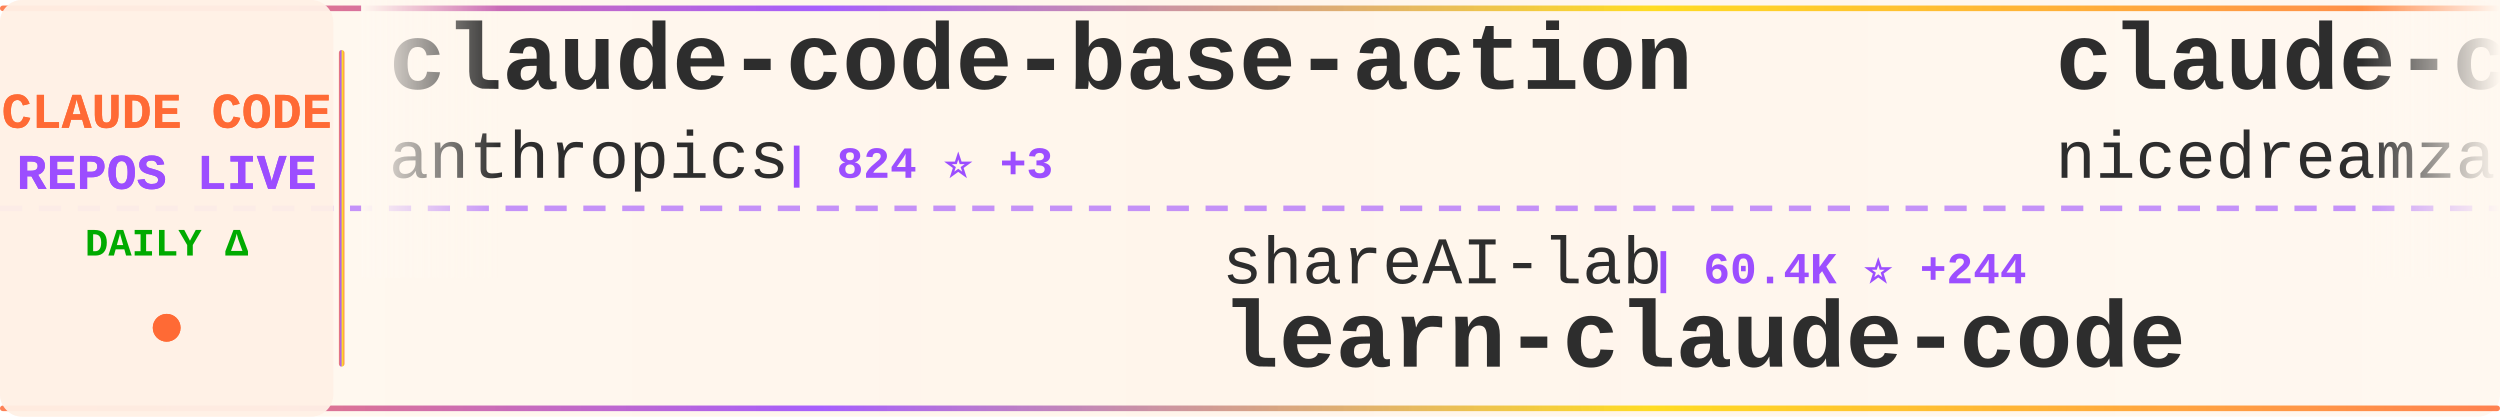
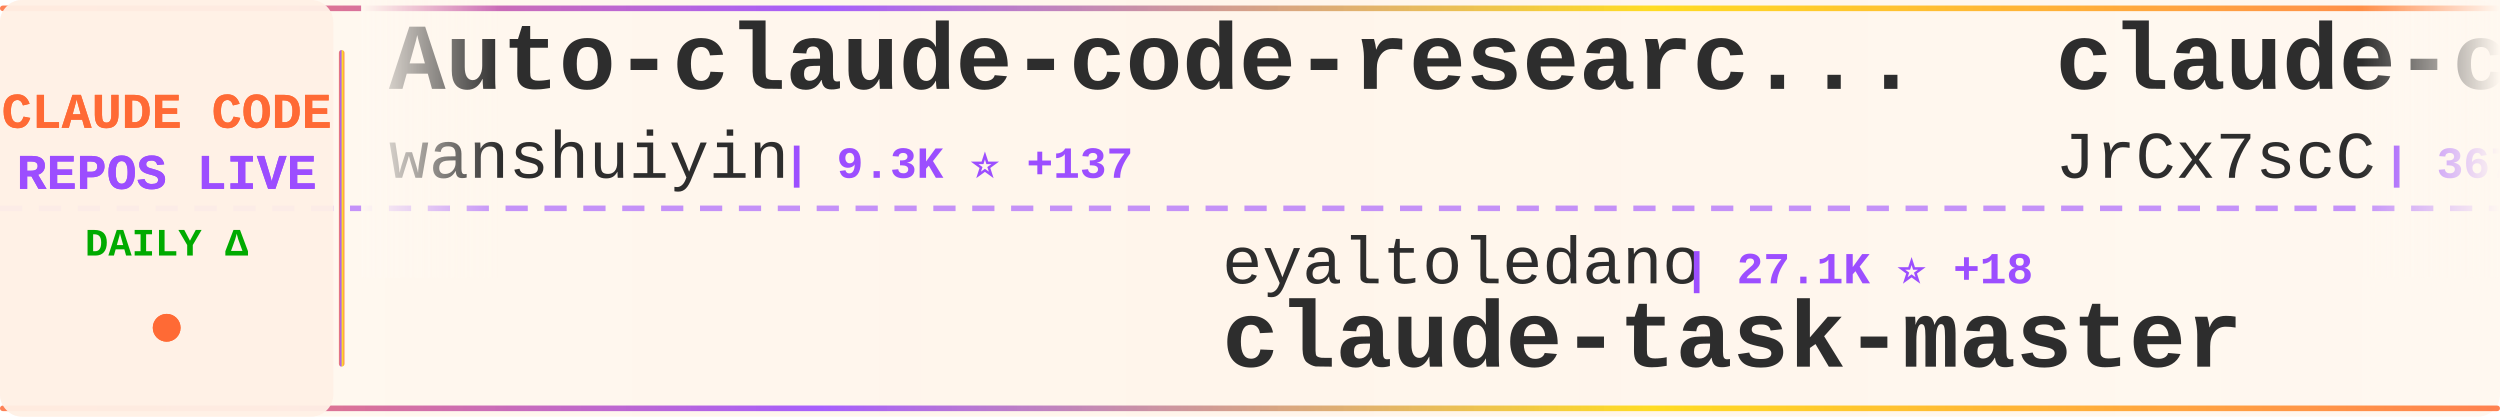
<svg xmlns="http://www.w3.org/2000/svg" width="900" height="150">
  <defs>
    <linearGradient id="tickerBg" x1="0%" y1="0%" x2="100%" y2="0%">
      <stop offset="0%" style="stop-color:#fff8f0;stop-opacity:0.98" />
      <stop offset="50%" style="stop-color:#fff5eb;stop-opacity:1" />
      <stop offset="100%" style="stop-color:#fff8f0;stop-opacity:0.98" />
    </linearGradient>
    <linearGradient id="borderGrad" x1="0%" y1="0%" x2="100%" y2="0%">
      <stop offset="0%" style="stop-color:#FF6B35;stop-opacity:0.85">
        <animate attributeName="stop-opacity" values="0.85;1;0.85" dur="2s" repeatCount="indefinite" />
      </stop>
      <stop offset="33%" style="stop-color:#9C4EFF;stop-opacity:0.9">
        <animate attributeName="stop-opacity" values="0.9;1;0.9" dur="2.2s" repeatCount="indefinite" />
      </stop>
      <stop offset="66%" style="stop-color:#FFD700;stop-opacity:0.85">
        <animate attributeName="stop-opacity" values="0.85;1;0.85" dur="1.8s" repeatCount="indefinite" />
      </stop>
      <stop offset="100%" style="stop-color:#FF6B35;stop-opacity:0.85">
        <animate attributeName="stop-opacity" values="0.85;1;0.85" dur="2s" repeatCount="indefinite" />
      </stop>
    </linearGradient>
    <filter id="textGlow">
      <feGaussianBlur stdDeviation="0.15" result="coloredBlur" />
      <feMerge>
        <feMergeNode in="coloredBlur" />
        <feMergeNode in="SourceGraphic" />
      </feMerge>
    </filter>
    <filter id="metricGlow">
      <feGaussianBlur stdDeviation="0.2" result="coloredBlur" />
      <feMerge>
        <feMergeNode in="coloredBlur" />
        <feMergeNode in="SourceGraphic" />
      </feMerge>
    </filter>
    <linearGradient id="leftFade" x1="0%" y1="0%" x2="100%" y2="0%">
      <stop offset="0%" style="stop-color:#fff8f0;stop-opacity:1" />
      <stop offset="100%" style="stop-color:#fff8f0;stop-opacity:0" />
    </linearGradient>
    <linearGradient id="rightFade" x1="0%" y1="0%" x2="100%" y2="0%">
      <stop offset="0%" style="stop-color:#fff8f0;stop-opacity:0" />
      <stop offset="100%" style="stop-color:#fff8f0;stop-opacity:1" />
    </linearGradient>
  </defs>
  <rect width="900" height="150" fill="url(#tickerBg)" rx="8" />
  <rect x="0" y="2" width="900" height="2" fill="url(#borderGrad)" rx="1" />
  <rect x="0" y="146" width="900" height="2" fill="url(#borderGrad)" rx="1" />
  <line x1="0" y1="75" x2="900" y2="75" stroke="#9C4EFF" stroke-width="2" stroke-dasharray="8 6" opacity="0.6" />
  <rect x="0" y="0" width="120" height="150" fill="#fff0e6" opacity="0.95" rx="8" />
  <text x="60" y="46" font-family="'Courier New', monospace" font-size="18" font-weight="bold" fill="#FF6B35" text-anchor="middle" filter="url(#textGlow)">
    CLAUDE CODE
  </text>
  <text x="60" y="68" font-family="'Courier New', monospace" font-size="18" font-weight="bold" fill="#9C4EFF" text-anchor="middle" filter="url(#textGlow)">
    REPOS LIVE
  </text>
  <text x="60" y="92" font-family="'Courier New', monospace" font-size="14" font-weight="bold" fill="#00aa00" text-anchor="middle">
    DAILY Δ
  </text>
  <circle cx="60" cy="118" r="5" fill="#FF6B35" filter="url(#metricGlow)">
    <animate attributeName="r" values="4;6;4" dur="1.5s" repeatCount="indefinite" />
    <animate attributeName="opacity" values="0.6;1;0.6" dur="1.5s" repeatCount="indefinite" />
  </circle>
  <rect x="122" y="18" width="2" height="114" fill="url(#borderGrad)" rx="1" />
  <clipPath id="tickerClip">
    <rect x="130" y="0" width="770" height="150" />
  </clipPath>
  <g clip-path="url(#tickerClip)">
    <g id="tickerItems">
      <animateTransform attributeName="transform" attributeType="XML" type="translate" from="0 0" to="-3000 0" dur="54s" repeatCount="indefinite" />
      <g transform="translate(0, 0)">
-         <text x="140" y="32" font-family="'Courier New', monospace" font-size="34" font-weight="bold" fill="#2d2d2d">claude-code-base-action</text>
-         <text x="140" y="64" font-family="'Courier New', monospace" font-size="24" font-weight="normal" fill="#2d2d2d" opacity="1.0">anthropics</text>
-         <text x="282" y="64" font-family="'Courier New', monospace" font-size="16" font-weight="bold" fill="#9C4EFF"> | 824 ⭐ +3</text>
+         <text x="140" y="32" font-family="'Courier New', monospace" font-size="34" font-weight="bold" fill="#2d2d2d">Auto-claude-code-researc...</text>
+         <text x="140" y="64" font-family="'Courier New', monospace" font-size="24" font-weight="normal" fill="#2d2d2d" opacity="1.0">wanshuiyin</text>
+         <text x="282" y="64" font-family="'Courier New', monospace" font-size="16" font-weight="bold" fill="#9C4EFF"> | 9.3K ⭐ +137</text>
      </g>
      <g transform="translate(300, 0)">
-         <text x="140" y="102" font-family="'Courier New', monospace" font-size="24" font-weight="normal" fill="#2d2d2d" opacity="1.0">shareAI-lab</text>
-         <text x="294" y="102" font-family="'Courier New', monospace" font-size="16" font-weight="bold" fill="#9C4EFF"> | 60.4K ⭐ +244</text>
-         <text x="140" y="132" font-family="'Courier New', monospace" font-size="34" font-weight="bold" fill="#2d2d2d">learn-claude-code</text>
+         <text x="140" y="102" font-family="'Courier New', monospace" font-size="24" font-weight="normal" fill="#2d2d2d" opacity="1.0">eyaltoledano</text>
+         <text x="306" y="102" font-family="'Courier New', monospace" font-size="16" font-weight="bold" fill="#9C4EFF"> | 27.1K ⭐ +18</text>
+         <text x="140" y="132" font-family="'Courier New', monospace" font-size="34" font-weight="bold" fill="#2d2d2d">claude-task-master</text>
      </g>
      <g transform="translate(600, 0)">
-         <text x="140" y="32" font-family="'Courier New', monospace" font-size="34" font-weight="bold" fill="#2d2d2d">claude-code-local</text>
-         <text x="140" y="64" font-family="'Courier New', monospace" font-size="24" font-weight="normal" fill="#2d2d2d" opacity="1.0">nicedreamzapp</text>
-         <text x="318" y="64" font-family="'Courier New', monospace" font-size="16" font-weight="bold" fill="#9C4EFF"> | 2.6K ⭐ +12</text>
+         <text x="140" y="32" font-family="'Courier New', monospace" font-size="34" font-weight="bold" fill="#2d2d2d">claude-code-source</text>
+         <text x="140" y="64" font-family="'Courier New', monospace" font-size="24" font-weight="normal" fill="#2d2d2d" opacity="1.0">JrCx7scC</text>
+         <text x="258" y="64" font-family="'Courier New', monospace" font-size="16" font-weight="bold" fill="#9C4EFF"> | 367 ⭐</text>
      </g>
      <g transform="translate(900, 0)">
-         <text x="140" y="102" font-family="'Courier New', monospace" font-size="24" font-weight="normal" fill="#2d2d2d" opacity="1.0">anthropics</text>
-         <text x="282" y="102" font-family="'Courier New', monospace" font-size="16" font-weight="bold" fill="#9C4EFF"> | 134.0K ⭐ +646</text>
-         <text x="140" y="132" font-family="'Courier New', monospace" font-size="34" font-weight="bold" fill="#2d2d2d">skills</text>
+         <text x="140" y="102" font-family="'Courier New', monospace" font-size="24" font-weight="normal" fill="#2d2d2d" opacity="1.0">affaan-m</text>
+         <text x="258" y="102" font-family="'Courier New', monospace" font-size="16" font-weight="bold" fill="#9C4EFF"> | 182.0K ⭐ +918</text>
+         <text x="140" y="132" font-family="'Courier New', monospace" font-size="34" font-weight="bold" fill="#2d2d2d">everything-claude-code</text>
      </g>
      <g transform="translate(1200, 0)">
-         <text x="140" y="32" font-family="'Courier New', monospace" font-size="34" font-weight="bold" fill="#2d2d2d">claude-code-security-rev...</text>
+         <text x="140" y="32" font-family="'Courier New', monospace" font-size="34" font-weight="bold" fill="#2d2d2d">claude-plugins-official</text>
        <text x="140" y="64" font-family="'Courier New', monospace" font-size="24" font-weight="normal" fill="#2d2d2d" opacity="1.0">anthropics</text>
-         <text x="282" y="64" font-family="'Courier New', monospace" font-size="16" font-weight="bold" fill="#9C4EFF"> | 4.6K ⭐ +14</text>
+         <text x="282" y="64" font-family="'Courier New', monospace" font-size="16" font-weight="bold" fill="#9C4EFF"> | 19.4K ⭐ +85</text>
      </g>
      <g transform="translate(1500, 0)">
-         <text x="140" y="102" font-family="'Courier New', monospace" font-size="24" font-weight="normal" fill="#2d2d2d" opacity="1.0">guanshan</text>
-         <text x="258" y="102" font-family="'Courier New', monospace" font-size="16" font-weight="bold" fill="#9C4EFF"> | 59 ⭐</text>
-         <text x="140" y="132" font-family="'Courier New', monospace" font-size="34" font-weight="bold" fill="#2d2d2d">ClaudeCode</text>
+         <text x="140" y="102" font-family="'Courier New', monospace" font-size="24" font-weight="normal" fill="#2d2d2d" opacity="1.0">shanraisshan</text>
+         <text x="306" y="102" font-family="'Courier New', monospace" font-size="16" font-weight="bold" fill="#9C4EFF"> | 53.0K ⭐ +190</text>
+         <text x="140" y="132" font-family="'Courier New', monospace" font-size="34" font-weight="bold" fill="#2d2d2d">claude-code-best-practic...</text>
      </g>
      <g transform="translate(1800, 0)">
-         <text x="140" y="32" font-family="'Courier New', monospace" font-size="34" font-weight="bold" fill="#2d2d2d">claude-code-from-source</text>
-         <text x="140" y="64" font-family="'Courier New', monospace" font-size="24" font-weight="normal" fill="#2d2d2d" opacity="1.0">alejandrobalderas</text>
-         <text x="366" y="64" font-family="'Courier New', monospace" font-size="16" font-weight="bold" fill="#9C4EFF"> | 1.9K ⭐ +4</text>
+         <text x="140" y="32" font-family="'Courier New', monospace" font-size="34" font-weight="bold" fill="#2d2d2d">claude-code-router</text>
+         <text x="140" y="64" font-family="'Courier New', monospace" font-size="24" font-weight="normal" fill="#2d2d2d" opacity="1.0">musistudio</text>
+         <text x="282" y="64" font-family="'Courier New', monospace" font-size="16" font-weight="bold" fill="#9C4EFF"> | 34.0K ⭐ +61</text>
      </g>
      <g transform="translate(2100, 0)">
-         <text x="140" y="102" font-family="'Courier New', monospace" font-size="24" font-weight="normal" fill="#2d2d2d" opacity="1.0">feiskyer</text>
-         <text x="258" y="102" font-family="'Courier New', monospace" font-size="16" font-weight="bold" fill="#9C4EFF"> | 1.5K ⭐ +2</text>
-         <text x="140" y="132" font-family="'Courier New', monospace" font-size="34" font-weight="bold" fill="#2d2d2d">claude-code-settings</text>
+         <text x="140" y="102" font-family="'Courier New', monospace" font-size="24" font-weight="normal" fill="#2d2d2d" opacity="1.0">Windy3f3f3f3f</text>
+         <text x="318" y="102" font-family="'Courier New', monospace" font-size="16" font-weight="bold" fill="#9C4EFF"> | 1.2K ⭐ +9</text>
+         <text x="140" y="132" font-family="'Courier New', monospace" font-size="34" font-weight="bold" fill="#2d2d2d">claude-code-from-scratch</text>
      </g>
      <g transform="translate(2400, 0)">
-         <text x="140" y="32" font-family="'Courier New', monospace" font-size="34" font-weight="bold" fill="#2d2d2d">claude-code-analysis</text>
-         <text x="140" y="64" font-family="'Courier New', monospace" font-size="24" font-weight="normal" fill="#2d2d2d" opacity="1.0">liuup</text>
-         <text x="222" y="64" font-family="'Courier New', monospace" font-size="16" font-weight="bold" fill="#9C4EFF"> | 2.5K ⭐ +25</text>
+         <text x="140" y="32" font-family="'Courier New', monospace" font-size="34" font-weight="bold" fill="#2d2d2d">claude-code-source</text>
+         <text x="140" y="64" font-family="'Courier New', monospace" font-size="24" font-weight="normal" fill="#2d2d2d" opacity="1.0">AprilNEA</text>
+         <text x="258" y="64" font-family="'Courier New', monospace" font-size="16" font-weight="bold" fill="#9C4EFF"> | 378 ⭐ +1</text>
      </g>
      <g transform="translate(2700, 0)">
-         <text x="140" y="102" font-family="'Courier New', monospace" font-size="24" font-weight="normal" fill="#2d2d2d" opacity="1.0">chauncygu</text>
-         <text x="270" y="102" font-family="'Courier New', monospace" font-size="16" font-weight="bold" fill="#9C4EFF"> | 2.4K ⭐ +5</text>
-         <text x="140" y="132" font-family="'Courier New', monospace" font-size="34" font-weight="bold" fill="#2d2d2d">collection-claude-code-s...</text>
+         <text x="140" y="102" font-family="'Courier New', monospace" font-size="24" font-weight="normal" fill="#2d2d2d" opacity="1.0">nanocoai</text>
+         <text x="258" y="102" font-family="'Courier New', monospace" font-size="16" font-weight="bold" fill="#9C4EFF"> | 28.9K ⭐ +31</text>
+         <text x="140" y="132" font-family="'Courier New', monospace" font-size="34" font-weight="bold" fill="#2d2d2d">nanoclaw</text>
      </g>
      <g transform="translate(3000, 0)">
-         <text x="140" y="32" font-family="'Courier New', monospace" font-size="34" font-weight="bold" fill="#2d2d2d">claude-code-base-action</text>
-         <text x="140" y="64" font-family="'Courier New', monospace" font-size="24" font-weight="normal" fill="#2d2d2d" opacity="1.0">anthropics</text>
-         <text x="282" y="64" font-family="'Courier New', monospace" font-size="16" font-weight="bold" fill="#9C4EFF"> | 824 ⭐ +3</text>
+         <text x="140" y="32" font-family="'Courier New', monospace" font-size="34" font-weight="bold" fill="#2d2d2d">Auto-claude-code-researc...</text>
+         <text x="140" y="64" font-family="'Courier New', monospace" font-size="24" font-weight="normal" fill="#2d2d2d" opacity="1.0">wanshuiyin</text>
+         <text x="282" y="64" font-family="'Courier New', monospace" font-size="16" font-weight="bold" fill="#9C4EFF"> | 9.3K ⭐ +137</text>
      </g>
      <g transform="translate(3300, 0)">
-         <text x="140" y="102" font-family="'Courier New', monospace" font-size="24" font-weight="normal" fill="#2d2d2d" opacity="1.0">shareAI-lab</text>
-         <text x="294" y="102" font-family="'Courier New', monospace" font-size="16" font-weight="bold" fill="#9C4EFF"> | 60.4K ⭐ +244</text>
-         <text x="140" y="132" font-family="'Courier New', monospace" font-size="34" font-weight="bold" fill="#2d2d2d">learn-claude-code</text>
+         <text x="140" y="102" font-family="'Courier New', monospace" font-size="24" font-weight="normal" fill="#2d2d2d" opacity="1.0">eyaltoledano</text>
+         <text x="306" y="102" font-family="'Courier New', monospace" font-size="16" font-weight="bold" fill="#9C4EFF"> | 27.1K ⭐ +18</text>
+         <text x="140" y="132" font-family="'Courier New', monospace" font-size="34" font-weight="bold" fill="#2d2d2d">claude-task-master</text>
      </g>
      <g transform="translate(3600, 0)">
-         <text x="140" y="32" font-family="'Courier New', monospace" font-size="34" font-weight="bold" fill="#2d2d2d">claude-code-local</text>
-         <text x="140" y="64" font-family="'Courier New', monospace" font-size="24" font-weight="normal" fill="#2d2d2d" opacity="1.0">nicedreamzapp</text>
-         <text x="318" y="64" font-family="'Courier New', monospace" font-size="16" font-weight="bold" fill="#9C4EFF"> | 2.6K ⭐ +12</text>
+         <text x="140" y="32" font-family="'Courier New', monospace" font-size="34" font-weight="bold" fill="#2d2d2d">claude-code-source</text>
+         <text x="140" y="64" font-family="'Courier New', monospace" font-size="24" font-weight="normal" fill="#2d2d2d" opacity="1.0">JrCx7scC</text>
+         <text x="258" y="64" font-family="'Courier New', monospace" font-size="16" font-weight="bold" fill="#9C4EFF"> | 367 ⭐</text>
      </g>
      <g transform="translate(3900, 0)">
-         <text x="140" y="102" font-family="'Courier New', monospace" font-size="24" font-weight="normal" fill="#2d2d2d" opacity="1.0">anthropics</text>
-         <text x="282" y="102" font-family="'Courier New', monospace" font-size="16" font-weight="bold" fill="#9C4EFF"> | 134.0K ⭐ +646</text>
-         <text x="140" y="132" font-family="'Courier New', monospace" font-size="34" font-weight="bold" fill="#2d2d2d">skills</text>
+         <text x="140" y="102" font-family="'Courier New', monospace" font-size="24" font-weight="normal" fill="#2d2d2d" opacity="1.0">affaan-m</text>
+         <text x="258" y="102" font-family="'Courier New', monospace" font-size="16" font-weight="bold" fill="#9C4EFF"> | 182.0K ⭐ +918</text>
+         <text x="140" y="132" font-family="'Courier New', monospace" font-size="34" font-weight="bold" fill="#2d2d2d">everything-claude-code</text>
      </g>
    </g>
  </g>
  <rect x="130" y="0" width="50" height="100" fill="url(#leftFade)" />
  <rect x="850" y="0" width="50" height="100" fill="url(#rightFade)" />
</svg>
